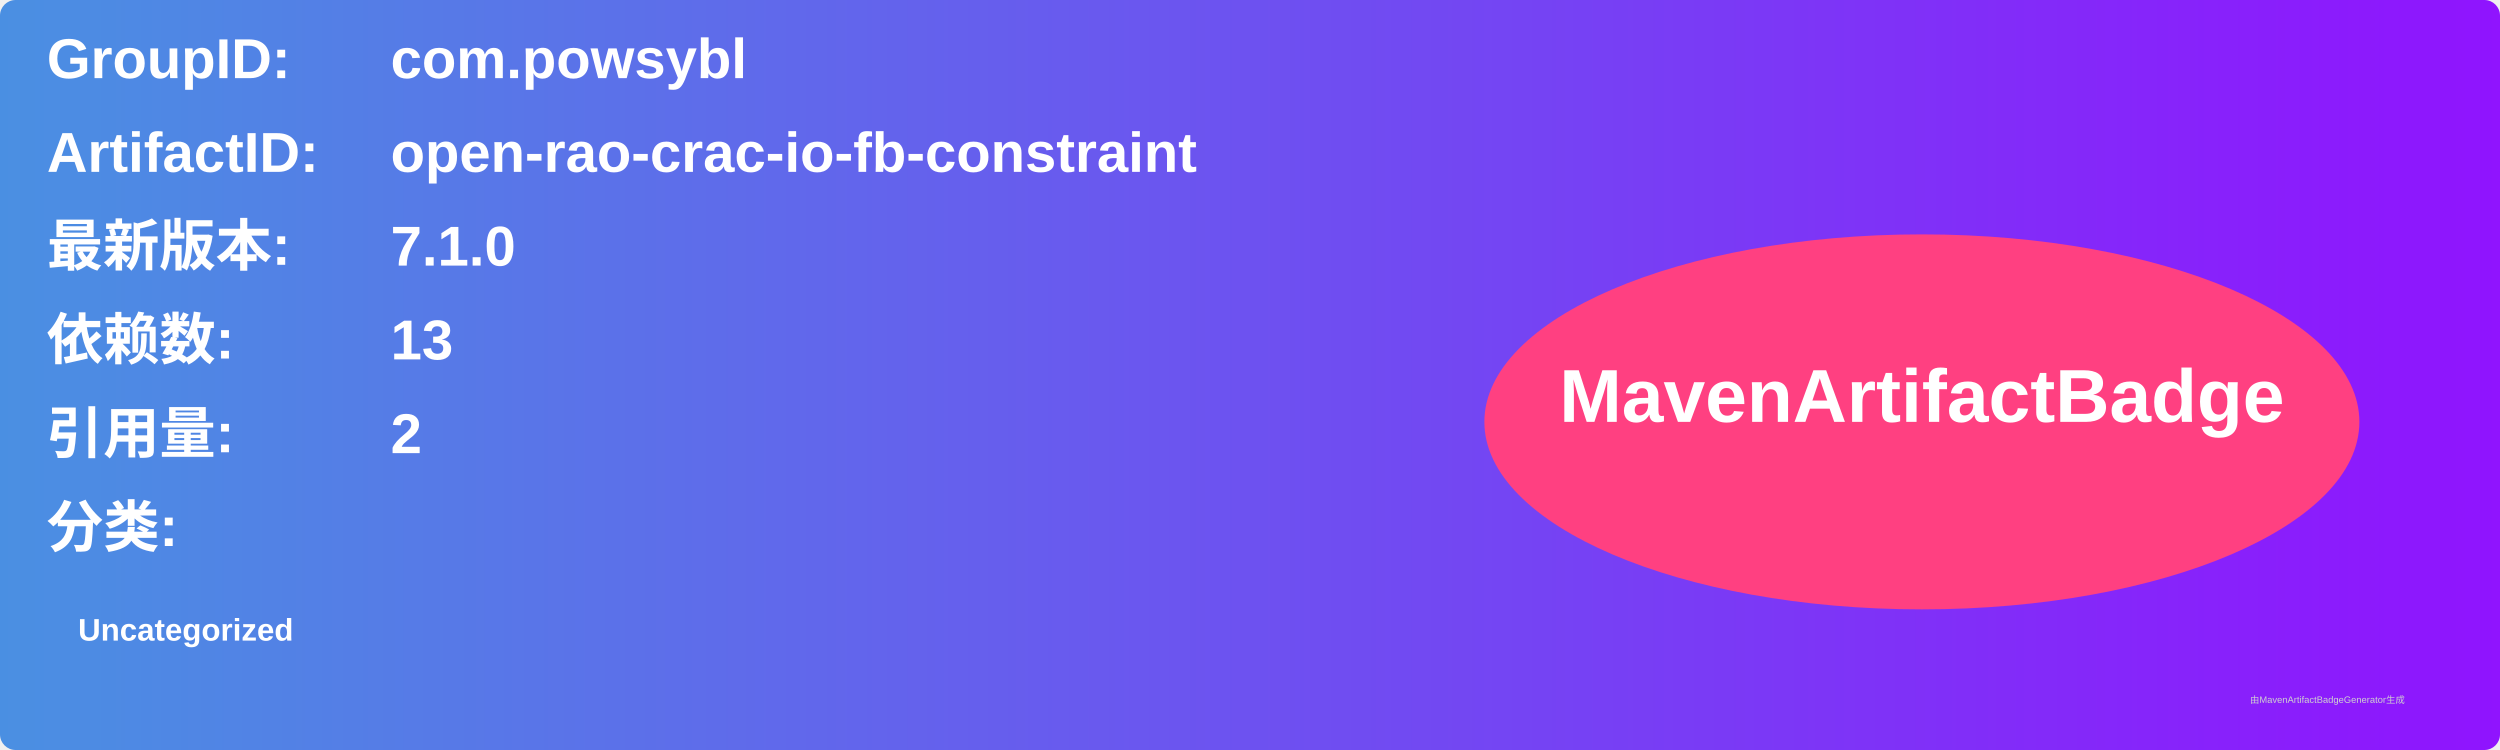
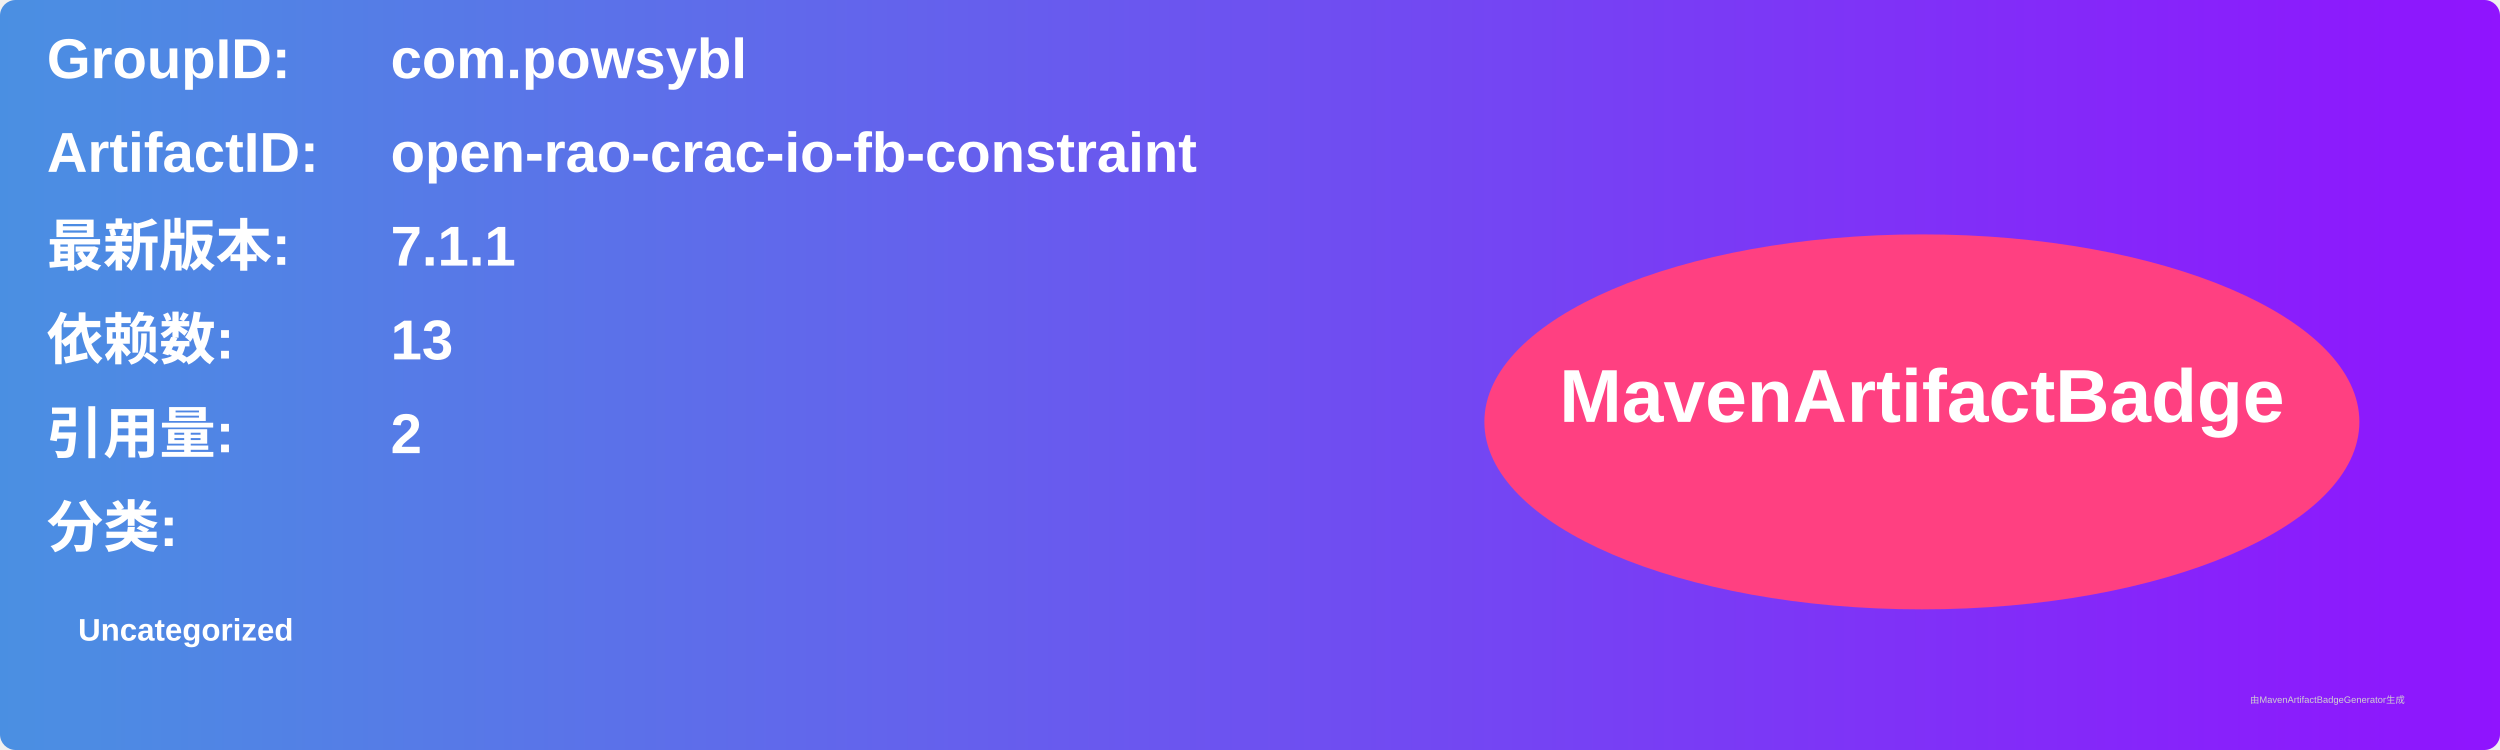
<svg xmlns="http://www.w3.org/2000/svg" width="800" height="240" viewBox="0 0 800 240">
  <linearGradient id="grad" x1="0%" y1="0%" x2="100%" y2="0%">
    <stop offset="0%" stop-color="#4a90e2" />
    <stop offset="100%" stop-color="#9013fe" />
  </linearGradient>
  <rect width="100%" height="100%" rx="5" ry="5" fill="url(#grad)" />
  <g transform="translate(15, 15)">
    <text x="0" y="10" font-family="Arial" font-size="18" fill="white" font-weight="bold" width="260">GroupID:</text>
    <text x="110" y="10" font-family="Arial" font-size="18" fill="white" font-weight="bold" width="460">com.powsybl</text>
    <text x="0" y="40" font-family="Arial" font-size="18" fill="white" font-weight="bold" width="260">ArtifactID:</text>
    <text x="110" y="40" font-family="Arial" font-size="18" fill="white" font-weight="bold" width="460">open-rao-crac-io-fb-constraint</text>
    <text x="0" y="70" font-family="Arial" font-size="18" fill="white" font-weight="bold">最新版本:</text>
    <text x="110" y="70" font-family="Arial" font-size="18" fill="white" font-weight="bold">
-       <tspan font-weight="bold">7.1.0</tspan>
+       <tspan font-weight="bold">7.1.1</tspan>
    </text>
    <text x="0" y="100" font-family="Arial" font-size="18" fill="white" font-weight="bold">依赖数: </text>
    <text x="110" y="100" font-family="Arial" font-size="18" fill="white">
      <tspan font-weight="bold">13</tspan>
    </text>
    <text x="0" y="130" font-family="Arial" font-size="18" fill="white" font-weight="bold">引用量: </text>
    <text x="110" y="130" font-family="Arial" font-size="18" fill="white">
      <tspan font-weight="bold">2</tspan>
    </text>
    <text x="0" y="160" font-family="Arial" font-size="18" fill="white" font-weight="bold">分类:</text>
    <text x="10" y="190" font-family="Arial" font-size="10" fill="white">
      <tspan font-weight="bold">Uncategorized</tspan>
    </text>
    <ellipse cx="600" cy="120" rx="140" ry="60" fill="#ff4081" />
    <text x="600" y="120" text-anchor="middle" font-family="Arial" font-size="24" fill="white" font-weight="bold">MavenArtifactBadge</text>
  </g>
  <text x="720" y="225" font-family="Arial" font-size="3" fill="#d0d0d0">由MavenArtifactBadgeGenerator生成</text>
</svg>
